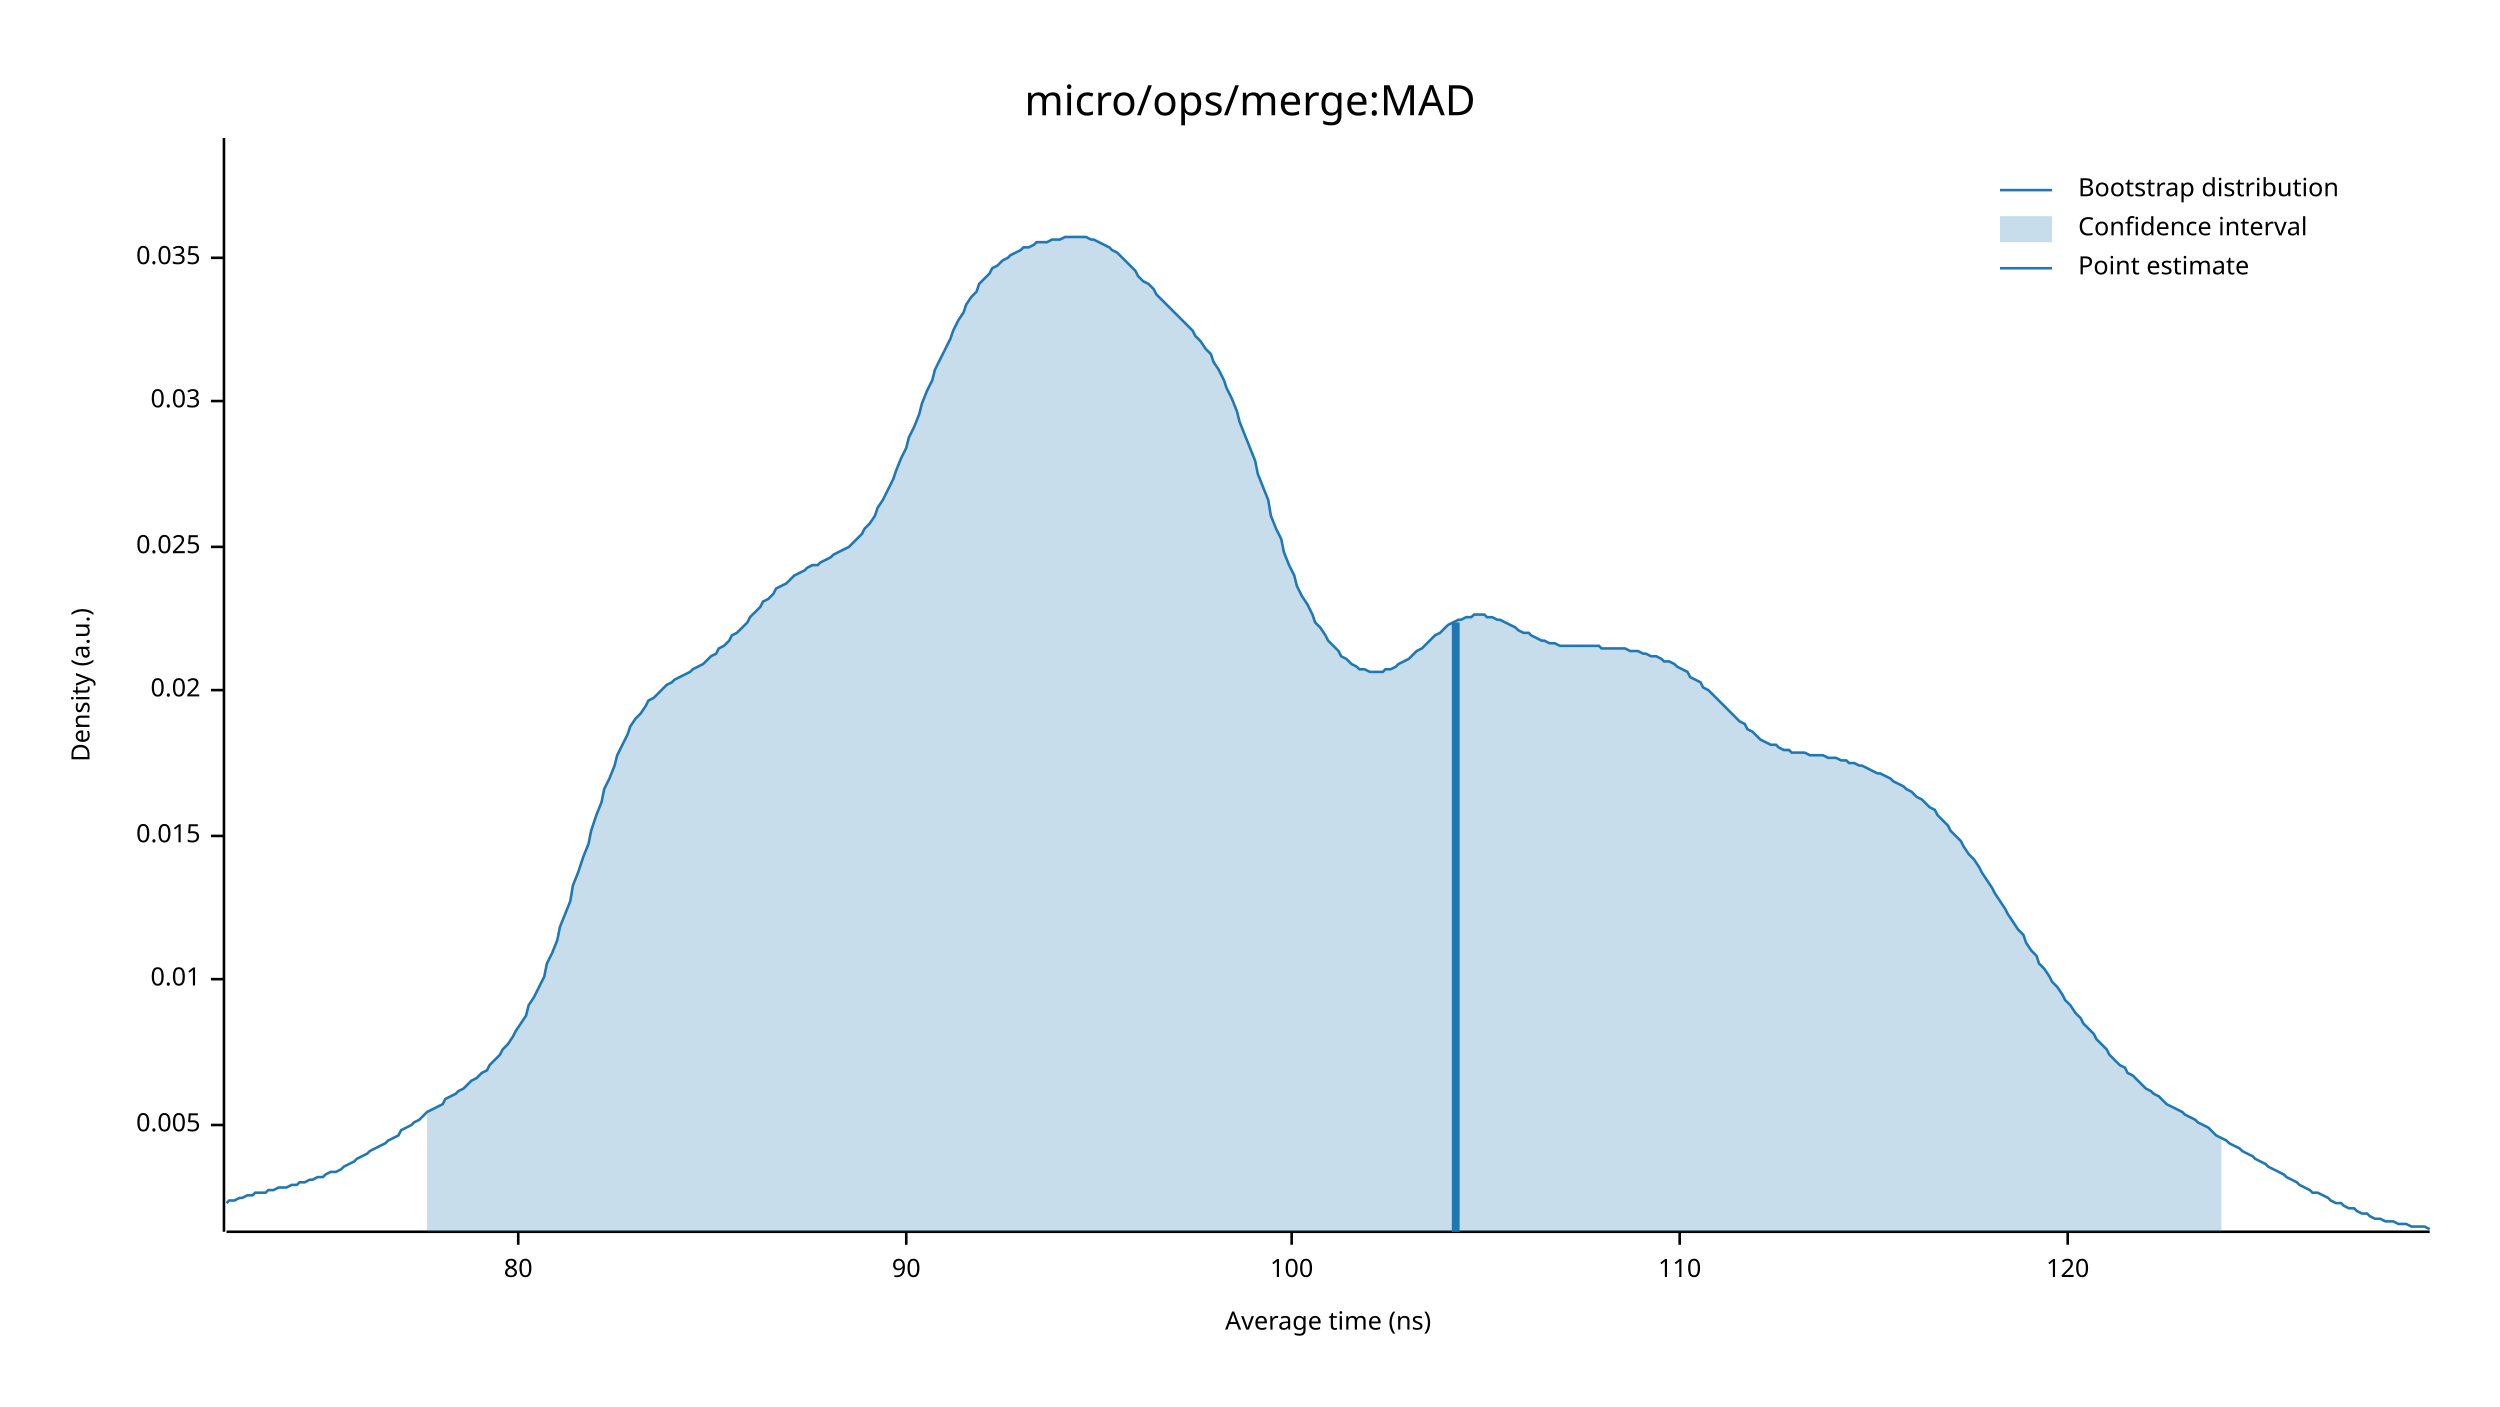
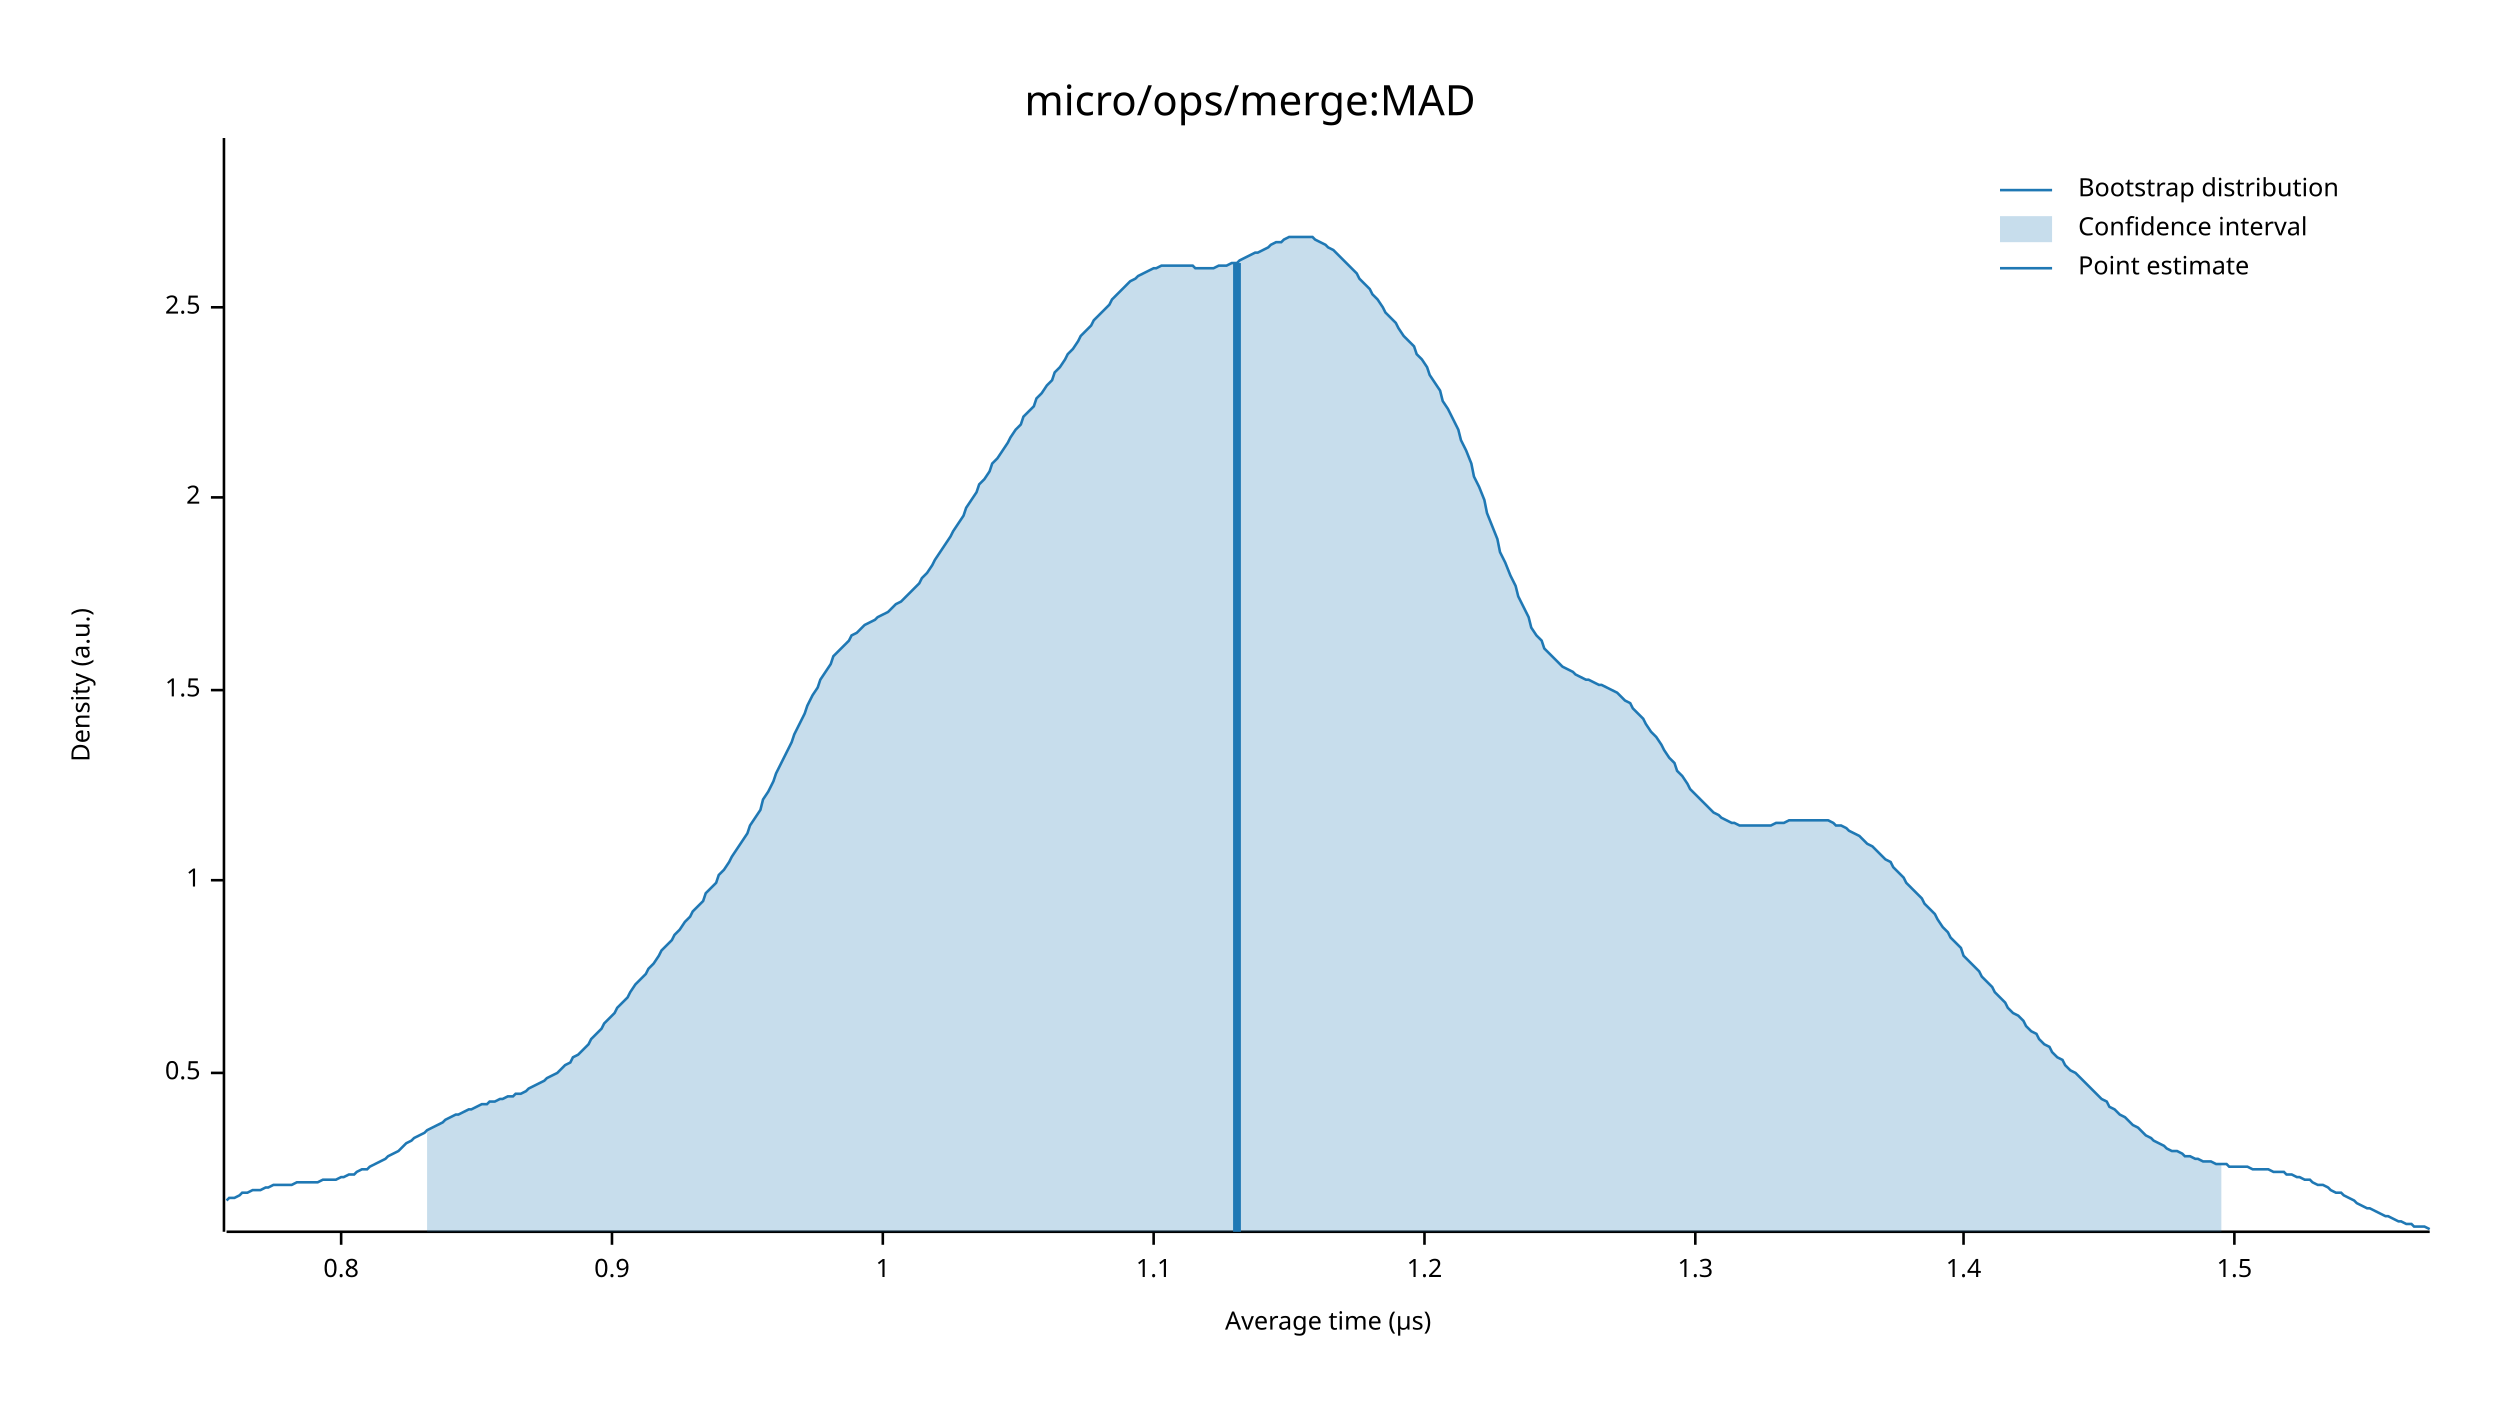
<svg xmlns="http://www.w3.org/2000/svg" width="960" height="540" viewBox="0 0 960 540">
  <text x="480" y="32" dy="0.76em" text-anchor="middle" font-family="sans-serif" font-size="16.129" opacity="1" fill="#000000">
micro/ops/merge:MAD
</text>
  <text x="27" y="263" dy="0.76em" text-anchor="middle" font-family="sans-serif" font-size="9.677" opacity="1" fill="#000000" transform="rotate(270, 27, 263)">
Density (a.u.)
</text>
  <text x="510" y="513" dy="-0.5ex" text-anchor="middle" font-family="sans-serif" font-size="9.677" opacity="1" fill="#000000">
- Average time (ns)
+ Average time (µs)
</text>
  <polyline fill="none" opacity="1" stroke="#000000" stroke-width="1" points="86,53 86,473 " />
-   <text x="77" y="432" dy="0.5ex" text-anchor="end" font-family="sans-serif" font-size="9.677" opacity="1" fill="#000000">
- 0.005
+   <text x="77" y="412" dy="0.5ex" text-anchor="end" font-family="sans-serif" font-size="9.677" opacity="1" fill="#000000">
+ 0.5
</text>
-   <polyline fill="none" opacity="1" stroke="#000000" stroke-width="1" points="81,432 86,432 " />
-   <text x="77" y="376" dy="0.5ex" text-anchor="end" font-family="sans-serif" font-size="9.677" opacity="1" fill="#000000">
- 0.01
+   <polyline fill="none" opacity="1" stroke="#000000" stroke-width="1" points="81,412 86,412 " />
+   <text x="77" y="338" dy="0.5ex" text-anchor="end" font-family="sans-serif" font-size="9.677" opacity="1" fill="#000000">
+ 1
</text>
-   <polyline fill="none" opacity="1" stroke="#000000" stroke-width="1" points="81,376 86,376 " />
-   <text x="77" y="321" dy="0.5ex" text-anchor="end" font-family="sans-serif" font-size="9.677" opacity="1" fill="#000000">
- 0.015
- </text>
-   <polyline fill="none" opacity="1" stroke="#000000" stroke-width="1" points="81,321 86,321 " />
+   <polyline fill="none" opacity="1" stroke="#000000" stroke-width="1" points="81,338 86,338 " />
  <text x="77" y="265" dy="0.5ex" text-anchor="end" font-family="sans-serif" font-size="9.677" opacity="1" fill="#000000">
- 0.02
+ 1.5
</text>
  <polyline fill="none" opacity="1" stroke="#000000" stroke-width="1" points="81,265 86,265 " />
-   <text x="77" y="210" dy="0.5ex" text-anchor="end" font-family="sans-serif" font-size="9.677" opacity="1" fill="#000000">
- 0.025
+   <text x="77" y="191" dy="0.5ex" text-anchor="end" font-family="sans-serif" font-size="9.677" opacity="1" fill="#000000">
+ 2
</text>
-   <polyline fill="none" opacity="1" stroke="#000000" stroke-width="1" points="81,210 86,210 " />
-   <text x="77" y="154" dy="0.5ex" text-anchor="end" font-family="sans-serif" font-size="9.677" opacity="1" fill="#000000">
- 0.03
+   <polyline fill="none" opacity="1" stroke="#000000" stroke-width="1" points="81,191 86,191 " />
+   <text x="77" y="118" dy="0.5ex" text-anchor="end" font-family="sans-serif" font-size="9.677" opacity="1" fill="#000000">
+ 2.5
</text>
-   <polyline fill="none" opacity="1" stroke="#000000" stroke-width="1" points="81,154 86,154 " />
-   <text x="77" y="99" dy="0.5ex" text-anchor="end" font-family="sans-serif" font-size="9.677" opacity="1" fill="#000000">
- 0.035
+   <polyline fill="none" opacity="1" stroke="#000000" stroke-width="1" points="81,118 86,118 " />
+   <polyline fill="none" opacity="1" stroke="#000000" stroke-width="1" points="87,473 933,473 " />
+   <text x="131" y="483" dy="0.76em" text-anchor="middle" font-family="sans-serif" font-size="9.677" opacity="1" fill="#000000">
+ 0.8
</text>
-   <polyline fill="none" opacity="1" stroke="#000000" stroke-width="1" points="81,99 86,99 " />
-   <polyline fill="none" opacity="1" stroke="#000000" stroke-width="1" points="87,473 933,473 " />
-   <text x="199" y="483" dy="0.76em" text-anchor="middle" font-family="sans-serif" font-size="9.677" opacity="1" fill="#000000">
- 80
+   <polyline fill="none" opacity="1" stroke="#000000" stroke-width="1" points="131,473 131,478 " />
+   <text x="235" y="483" dy="0.76em" text-anchor="middle" font-family="sans-serif" font-size="9.677" opacity="1" fill="#000000">
+ 0.9
</text>
-   <polyline fill="none" opacity="1" stroke="#000000" stroke-width="1" points="199,473 199,478 " />
-   <text x="348" y="483" dy="0.76em" text-anchor="middle" font-family="sans-serif" font-size="9.677" opacity="1" fill="#000000">
- 90
+   <polyline fill="none" opacity="1" stroke="#000000" stroke-width="1" points="235,473 235,478 " />
+   <text x="339" y="483" dy="0.76em" text-anchor="middle" font-family="sans-serif" font-size="9.677" opacity="1" fill="#000000">
+ 1
</text>
-   <polyline fill="none" opacity="1" stroke="#000000" stroke-width="1" points="348,473 348,478 " />
-   <text x="496" y="483" dy="0.76em" text-anchor="middle" font-family="sans-serif" font-size="9.677" opacity="1" fill="#000000">
- 100
+   <polyline fill="none" opacity="1" stroke="#000000" stroke-width="1" points="339,473 339,478 " />
+   <text x="443" y="483" dy="0.76em" text-anchor="middle" font-family="sans-serif" font-size="9.677" opacity="1" fill="#000000">
+ 1.1
</text>
-   <polyline fill="none" opacity="1" stroke="#000000" stroke-width="1" points="496,473 496,478 " />
-   <text x="645" y="483" dy="0.76em" text-anchor="middle" font-family="sans-serif" font-size="9.677" opacity="1" fill="#000000">
- 110
+   <polyline fill="none" opacity="1" stroke="#000000" stroke-width="1" points="443,473 443,478 " />
+   <text x="547" y="483" dy="0.76em" text-anchor="middle" font-family="sans-serif" font-size="9.677" opacity="1" fill="#000000">
+ 1.2
</text>
-   <polyline fill="none" opacity="1" stroke="#000000" stroke-width="1" points="645,473 645,478 " />
-   <text x="794" y="483" dy="0.76em" text-anchor="middle" font-family="sans-serif" font-size="9.677" opacity="1" fill="#000000">
- 120
+   <polyline fill="none" opacity="1" stroke="#000000" stroke-width="1" points="547,473 547,478 " />
+   <text x="651" y="483" dy="0.76em" text-anchor="middle" font-family="sans-serif" font-size="9.677" opacity="1" fill="#000000">
+ 1.3
</text>
-   <polyline fill="none" opacity="1" stroke="#000000" stroke-width="1" points="794,473 794,478 " />
-   <polyline fill="none" opacity="1" stroke="#1F78B4" stroke-width="1" points="87,462 88,461 90,461 92,460 93,460 95,459 97,459 98,458 100,458 102,458 103,457 105,457 107,456 109,456 110,456 112,455 114,455 115,454 117,454 119,453 120,453 122,452 124,452 125,451 127,450 129,450 131,449 132,448 134,447 136,446 137,445 139,444 141,443 142,442 144,441 146,440 148,439 149,438 151,437 153,436 154,434 156,433 158,432 159,431 161,430 163,428 164,427 166,426 168,425 170,424 171,422 173,421 175,420 176,419 178,418 180,416 181,415 183,414 185,412 187,411 188,409 190,407 192,405 193,403 195,401 197,398 198,396 200,393 202,390 203,386 205,383 207,379 209,375 210,370 212,366 214,361 215,356 217,351 219,346 220,340 222,335 224,329 226,324 227,319 229,313 231,308 232,303 234,299 236,294 237,290 239,286 241,282 242,279 244,276 246,274 248,271 249,269 251,268 253,266 254,265 256,263 258,262 259,261 261,260 263,259 265,258 266,257 268,256 270,255 271,254 273,252 275,251 276,249 278,248 280,246 281,244 283,243 285,241 287,239 288,237 290,235 292,233 293,231 295,230 297,228 298,226 300,225 302,224 304,222 305,221 307,220 309,219 310,218 312,217 314,217 315,216 317,215 319,214 320,213 322,212 324,211 326,210 327,209 329,207 331,205 332,203 334,201 336,198 337,195 339,192 341,188 343,184 344,181 346,176 348,172 349,168 351,164 353,159 354,155 356,150 358,146 359,142 361,138 363,134 365,130 366,127 368,123 370,120 371,117 373,114 375,112 376,109 378,107 380,105 381,103 383,102 385,100 387,99 388,98 390,97 392,96 393,95 395,95 397,94 398,93 400,93 402,93 404,92 405,92 407,92 409,91 410,91 412,91 414,91 415,91 417,91 419,92 420,92 422,93 424,94 426,95 427,96 429,97 431,99 432,100 434,102 436,104 437,106 439,108 441,109 443,111 444,113 446,115 448,117 449,118 451,120 453,122 454,123 456,125 458,127 459,129 461,131 463,134 465,136 466,139 468,142 470,146 471,149 473,153 475,158 476,162 478,167 480,172 482,177 483,182 485,187 487,192 488,198 490,203 492,207 493,212 495,217 497,221 498,225 500,229 502,232 504,236 505,239 507,241 509,244 510,246 512,248 514,250 515,252 517,253 519,255 521,256 522,257 524,257 526,258 527,258 529,258 531,258 532,257 534,257 536,256 537,255 539,254 541,253 543,251 544,250 546,249 548,247 549,246 551,244 553,243 554,242 556,240 558,239 560,238 561,238 563,237 565,237 566,236 568,236 570,236 571,237 573,237 575,238 576,238 578,239 580,240 582,241 583,242 585,243 587,243 588,244 590,245 592,246 593,246 595,247 597,247 599,248 600,248 602,248 604,248 605,248 607,248 609,248 610,248 612,248 614,248 615,249 617,249 619,249 621,249 622,249 624,249 626,250 627,250 629,250 631,251 632,251 634,252 636,252 638,253 639,254 641,254 643,255 644,256 646,257 648,258 649,260 651,261 653,262 654,264 656,265 658,267 660,269 661,270 663,272 665,274 666,275 668,277 670,278 671,280 673,281 675,283 676,284 678,285 680,286 682,286 683,287 685,288 687,288 688,289 690,289 692,289 693,289 695,290 697,290 699,290 700,290 702,291 704,291 705,291 707,292 709,292 710,293 712,293 714,294 715,294 717,295 719,296 721,297 722,297 724,298 726,299 727,300 729,301 731,302 732,303 734,304 736,306 738,307 739,308 741,310 743,311 744,313 746,315 748,317 749,319 751,321 753,323 754,325 756,328 758,330 760,333 761,335 763,338 765,341 766,343 768,346 770,349 771,351 773,354 775,357 777,359 778,362 780,365 782,367 783,370 785,372 787,375 788,377 790,379 792,382 793,384 795,386 797,389 799,391 800,393 802,395 804,397 805,399 807,401 809,403 810,405 812,407 814,409 816,410 817,412 819,413 821,415 822,416 824,418 826,419 827,420 829,421 831,423 832,424 834,425 836,426 838,427 839,428 841,429 843,430 844,431 846,432 848,433 849,434 851,436 853,437 855,438 856,439 858,440 860,441 861,442 863,443 865,444 866,445 868,446 870,447 871,448 873,449 875,450 877,451 878,452 880,453 882,454 883,455 885,456 887,457 888,458 890,458 892,459 894,460 895,461 897,462 899,462 900,463 902,464 904,464 905,465 907,466 909,466 910,467 912,468 914,468 916,469 917,469 919,469 921,470 922,470 924,470 926,471 927,471 929,471 931,471 933,472 " />
-   <polygon opacity="0.25" fill="#1F78B4" points="164,427 166,426 168,425 170,424 171,422 173,421 175,420 176,419 178,418 180,416 181,415 183,414 185,412 187,411 188,409 190,407 192,405 193,403 195,401 197,398 198,396 200,393 202,390 203,386 205,383 207,379 209,375 210,370 212,366 214,361 215,356 217,351 219,346 220,340 222,335 224,329 226,324 227,319 229,313 231,308 232,303 234,299 236,294 237,290 239,286 241,282 242,279 244,276 246,274 248,271 249,269 251,268 253,266 254,265 256,263 258,262 259,261 261,260 263,259 265,258 266,257 268,256 270,255 271,254 273,252 275,251 276,249 278,248 280,246 281,244 283,243 285,241 287,239 288,237 290,235 292,233 293,231 295,230 297,228 298,226 300,225 302,224 304,222 305,221 307,220 309,219 310,218 312,217 314,217 315,216 317,215 319,214 320,213 322,212 324,211 326,210 327,209 329,207 331,205 332,203 334,201 336,198 337,195 339,192 341,188 343,184 344,181 346,176 348,172 349,168 351,164 353,159 354,155 356,150 358,146 359,142 361,138 363,134 365,130 366,127 368,123 370,120 371,117 373,114 375,112 376,109 378,107 380,105 381,103 383,102 385,100 387,99 388,98 390,97 392,96 393,95 395,95 397,94 398,93 400,93 402,93 404,92 405,92 407,92 409,91 410,91 412,91 414,91 415,91 417,91 419,92 420,92 422,93 424,94 426,95 427,96 429,97 431,99 432,100 434,102 436,104 437,106 439,108 441,109 443,111 444,113 446,115 448,117 449,118 451,120 453,122 454,123 456,125 458,127 459,129 461,131 463,134 465,136 466,139 468,142 470,146 471,149 473,153 475,158 476,162 478,167 480,172 482,177 483,182 485,187 487,192 488,198 490,203 492,207 493,212 495,217 497,221 498,225 500,229 502,232 504,236 505,239 507,241 509,244 510,246 512,248 514,250 515,252 517,253 519,255 521,256 522,257 524,257 526,258 527,258 529,258 531,258 532,257 534,257 536,256 537,255 539,254 541,253 543,251 544,250 546,249 548,247 549,246 551,244 553,243 554,242 556,240 558,239 560,238 561,238 563,237 565,237 566,236 568,236 570,236 571,237 573,237 575,238 576,238 578,239 580,240 582,241 583,242 585,243 587,243 588,244 590,245 592,246 593,246 595,247 597,247 599,248 600,248 602,248 604,248 605,248 607,248 609,248 610,248 612,248 614,248 615,249 617,249 619,249 621,249 622,249 624,249 626,250 627,250 629,250 631,251 632,251 634,252 636,252 638,253 639,254 641,254 643,255 644,256 646,257 648,258 649,260 651,261 653,262 654,264 656,265 658,267 660,269 661,270 663,272 665,274 666,275 668,277 670,278 671,280 673,281 675,283 676,284 678,285 680,286 682,286 683,287 685,288 687,288 688,289 690,289 692,289 693,289 695,290 697,290 699,290 700,290 702,291 704,291 705,291 707,292 709,292 710,293 712,293 714,294 715,294 717,295 719,296 721,297 722,297 724,298 726,299 727,300 729,301 731,302 732,303 734,304 736,306 738,307 739,308 741,310 743,311 744,313 746,315 748,317 749,319 751,321 753,323 754,325 756,328 758,330 760,333 761,335 763,338 765,341 766,343 768,346 770,349 771,351 773,354 775,357 777,359 778,362 780,365 782,367 783,370 785,372 787,375 788,377 790,379 792,382 793,384 795,386 797,389 799,391 800,393 802,395 804,397 805,399 807,401 809,403 810,405 812,407 814,409 816,410 817,412 819,413 821,415 822,416 824,418 826,419 827,420 829,421 831,423 832,424 834,425 836,426 838,427 839,428 841,429 843,430 844,431 846,432 848,433 849,434 851,436 853,437 853,473 164,473 " />
-   <polyline fill="none" opacity="1" stroke="#1F78B4" stroke-width="3" points="559,473 559,239 " />
+   <polyline fill="none" opacity="1" stroke="#000000" stroke-width="1" points="651,473 651,478 " />
+   <text x="754" y="483" dy="0.76em" text-anchor="middle" font-family="sans-serif" font-size="9.677" opacity="1" fill="#000000">
+ 1.4
+ </text>
+   <polyline fill="none" opacity="1" stroke="#000000" stroke-width="1" points="754,473 754,478 " />
+   <text x="858" y="483" dy="0.76em" text-anchor="middle" font-family="sans-serif" font-size="9.677" opacity="1" fill="#000000">
+ 1.5
+ </text>
+   <polyline fill="none" opacity="1" stroke="#000000" stroke-width="1" points="858,473 858,478 " />
+   <polyline fill="none" opacity="1" stroke="#1F78B4" stroke-width="1" points="87,461 88,460 90,460 92,459 93,458 95,458 97,457 98,457 100,457 102,456 103,456 105,455 107,455 109,455 110,455 112,455 114,454 115,454 117,454 119,454 120,454 122,454 124,453 125,453 127,453 129,453 131,452 132,452 134,451 136,451 137,450 139,449 141,449 142,448 144,447 146,446 148,445 149,444 151,443 153,442 154,441 156,439 158,438 159,437 161,436 163,435 164,434 166,433 168,432 170,431 171,430 173,429 175,428 176,428 178,427 180,426 181,426 183,425 185,424 187,424 188,423 190,423 192,422 193,422 195,421 197,421 198,420 200,420 202,419 203,418 205,417 207,416 209,415 210,414 212,413 214,412 215,411 217,409 219,408 220,406 222,405 224,403 226,401 227,399 229,397 231,395 232,393 234,391 236,389 237,387 239,385 241,383 242,381 244,378 246,376 248,374 249,372 251,370 253,367 254,365 256,363 258,361 259,359 261,357 263,354 265,352 266,350 268,348 270,346 271,343 273,341 275,339 276,336 278,334 280,331 281,329 283,326 285,323 287,320 288,317 290,314 292,311 293,307 295,304 297,300 298,297 300,293 302,289 304,285 305,282 307,278 309,274 310,271 312,267 314,264 315,261 317,258 319,255 320,252 322,250 324,248 326,246 327,244 329,243 331,241 332,240 334,239 336,238 337,237 339,236 341,235 343,233 344,232 346,231 348,229 349,228 351,226 353,224 354,222 356,220 358,217 359,215 361,212 363,209 365,206 366,204 368,201 370,198 371,195 373,192 375,189 376,186 378,184 380,181 381,178 383,176 385,173 387,170 388,168 390,165 392,163 393,160 395,158 397,156 398,153 400,151 402,148 404,146 405,143 407,141 409,138 410,136 412,134 414,131 415,129 417,127 419,125 420,123 422,121 424,119 426,117 427,115 429,113 431,111 432,110 434,108 436,107 437,106 439,105 441,104 443,103 444,103 446,102 448,102 449,102 451,102 453,102 454,102 456,102 458,102 459,103 461,103 463,103 465,103 466,103 468,102 470,102 471,102 473,101 475,101 476,100 478,99 480,98 482,97 483,97 485,96 487,95 488,94 490,93 492,93 493,92 495,91 497,91 498,91 500,91 502,91 504,91 505,92 507,93 509,94 510,95 512,96 514,98 515,99 517,101 519,103 521,105 522,107 524,109 526,111 527,113 529,115 531,118 532,120 534,122 536,124 537,126 539,129 541,131 543,133 544,136 546,138 548,141 549,144 551,147 553,150 554,154 556,157 558,161 560,165 561,169 563,173 565,178 566,183 568,187 570,192 571,197 573,202 575,207 576,212 578,216 580,221 582,225 583,229 585,233 587,237 588,241 590,244 592,246 593,249 595,251 597,253 599,255 600,256 602,257 604,258 605,259 607,260 609,261 610,261 612,262 614,263 615,263 617,264 619,265 621,266 622,267 624,269 626,270 627,272 629,274 631,276 632,278 634,281 636,283 638,286 639,288 641,291 643,293 644,296 646,298 648,301 649,303 651,305 653,307 654,308 656,310 658,312 660,313 661,314 663,315 665,316 666,316 668,317 670,317 671,317 673,317 675,317 676,317 678,317 680,317 682,316 683,316 685,316 687,315 688,315 690,315 692,315 693,315 695,315 697,315 699,315 700,315 702,315 704,316 705,317 707,317 709,318 710,319 712,320 714,321 715,322 717,324 719,325 721,327 722,328 724,330 726,331 727,333 729,335 731,337 732,339 734,341 736,343 738,345 739,347 741,349 743,351 744,353 746,356 748,358 749,360 751,362 753,364 754,367 756,369 758,371 760,373 761,375 763,377 765,379 766,381 768,383 770,385 771,387 773,389 775,390 777,392 778,394 780,396 782,397 783,399 785,401 787,402 788,404 790,406 792,407 793,409 795,411 797,412 799,414 800,415 802,417 804,419 805,420 807,422 809,423 810,425 812,426 814,428 816,429 817,430 819,432 821,433 822,434 824,436 826,437 827,438 829,439 831,440 832,441 834,442 836,442 838,443 839,444 841,444 843,445 844,445 846,446 848,446 849,446 851,447 853,447 855,447 856,448 858,448 860,448 861,448 863,448 865,449 866,449 868,449 870,449 871,449 873,450 875,450 877,450 878,451 880,451 882,452 883,452 885,453 887,453 888,454 890,455 892,455 894,456 895,457 897,458 899,458 900,459 902,460 904,461 905,462 907,463 909,464 910,464 912,465 914,466 916,467 917,467 919,468 921,469 922,469 924,470 926,470 927,471 929,471 931,471 933,472 " />
+   <polygon opacity="0.25" fill="#1F78B4" points="164,434 166,433 168,432 170,431 171,430 173,429 175,428 176,428 178,427 180,426 181,426 183,425 185,424 187,424 188,423 190,423 192,422 193,422 195,421 197,421 198,420 200,420 202,419 203,418 205,417 207,416 209,415 210,414 212,413 214,412 215,411 217,409 219,408 220,406 222,405 224,403 226,401 227,399 229,397 231,395 232,393 234,391 236,389 237,387 239,385 241,383 242,381 244,378 246,376 248,374 249,372 251,370 253,367 254,365 256,363 258,361 259,359 261,357 263,354 265,352 266,350 268,348 270,346 271,343 273,341 275,339 276,336 278,334 280,331 281,329 283,326 285,323 287,320 288,317 290,314 292,311 293,307 295,304 297,300 298,297 300,293 302,289 304,285 305,282 307,278 309,274 310,271 312,267 314,264 315,261 317,258 319,255 320,252 322,250 324,248 326,246 327,244 329,243 331,241 332,240 334,239 336,238 337,237 339,236 341,235 343,233 344,232 346,231 348,229 349,228 351,226 353,224 354,222 356,220 358,217 359,215 361,212 363,209 365,206 366,204 368,201 370,198 371,195 373,192 375,189 376,186 378,184 380,181 381,178 383,176 385,173 387,170 388,168 390,165 392,163 393,160 395,158 397,156 398,153 400,151 402,148 404,146 405,143 407,141 409,138 410,136 412,134 414,131 415,129 417,127 419,125 420,123 422,121 424,119 426,117 427,115 429,113 431,111 432,110 434,108 436,107 437,106 439,105 441,104 443,103 444,103 446,102 448,102 449,102 451,102 453,102 454,102 456,102 458,102 459,103 461,103 463,103 465,103 466,103 468,102 470,102 471,102 473,101 475,101 476,100 478,99 480,98 482,97 483,97 485,96 487,95 488,94 490,93 492,93 493,92 495,91 497,91 498,91 500,91 502,91 504,91 505,92 507,93 509,94 510,95 512,96 514,98 515,99 517,101 519,103 521,105 522,107 524,109 526,111 527,113 529,115 531,118 532,120 534,122 536,124 537,126 539,129 541,131 543,133 544,136 546,138 548,141 549,144 551,147 553,150 554,154 556,157 558,161 560,165 561,169 563,173 565,178 566,183 568,187 570,192 571,197 573,202 575,207 576,212 578,216 580,221 582,225 583,229 585,233 587,237 588,241 590,244 592,246 593,249 595,251 597,253 599,255 600,256 602,257 604,258 605,259 607,260 609,261 610,261 612,262 614,263 615,263 617,264 619,265 621,266 622,267 624,269 626,270 627,272 629,274 631,276 632,278 634,281 636,283 638,286 639,288 641,291 643,293 644,296 646,298 648,301 649,303 651,305 653,307 654,308 656,310 658,312 660,313 661,314 663,315 665,316 666,316 668,317 670,317 671,317 673,317 675,317 676,317 678,317 680,317 682,316 683,316 685,316 687,315 688,315 690,315 692,315 693,315 695,315 697,315 699,315 700,315 702,315 704,316 705,317 707,317 709,318 710,319 712,320 714,321 715,322 717,324 719,325 721,327 722,328 724,330 726,331 727,333 729,335 731,337 732,339 734,341 736,343 738,345 739,347 741,349 743,351 744,353 746,356 748,358 749,360 751,362 753,364 754,367 756,369 758,371 760,373 761,375 763,377 765,379 766,381 768,383 770,385 771,387 773,389 775,390 777,392 778,394 780,396 782,397 783,399 785,401 787,402 788,404 790,406 792,407 793,409 795,411 797,412 799,414 800,415 802,417 804,419 805,420 807,422 809,423 810,425 812,426 814,428 816,429 817,430 819,432 821,433 822,434 824,436 826,437 827,438 829,439 831,440 832,441 834,442 836,442 838,443 839,444 841,444 843,445 844,445 846,446 848,446 849,446 851,447 853,447 853,473 164,473 " />
+   <polyline fill="none" opacity="1" stroke="#1F78B4" stroke-width="3" points="475,473 475,101 " />
  <text x="798" y="68" dy="0.76em" text-anchor="start" font-family="sans-serif" font-size="9.677" opacity="1" fill="#000000">
Bootstrap distribution
</text>
  <text x="798" y="83" dy="0.76em" text-anchor="start" font-family="sans-serif" font-size="9.677" opacity="1" fill="#000000">
Confidence interval
</text>
  <text x="798" y="98" dy="0.76em" text-anchor="start" font-family="sans-serif" font-size="9.677" opacity="1" fill="#000000">
Point estimate
</text>
  <polyline fill="none" opacity="1" stroke="#1F78B4" stroke-width="1" points="768,73 788,73 " />
  <rect x="768" y="83" width="20" height="10" opacity="0.25" fill="#1F78B4" stroke="none" />
  <polyline fill="none" opacity="1" stroke="#1F78B4" stroke-width="1" points="768,103 788,103 " />
</svg>
